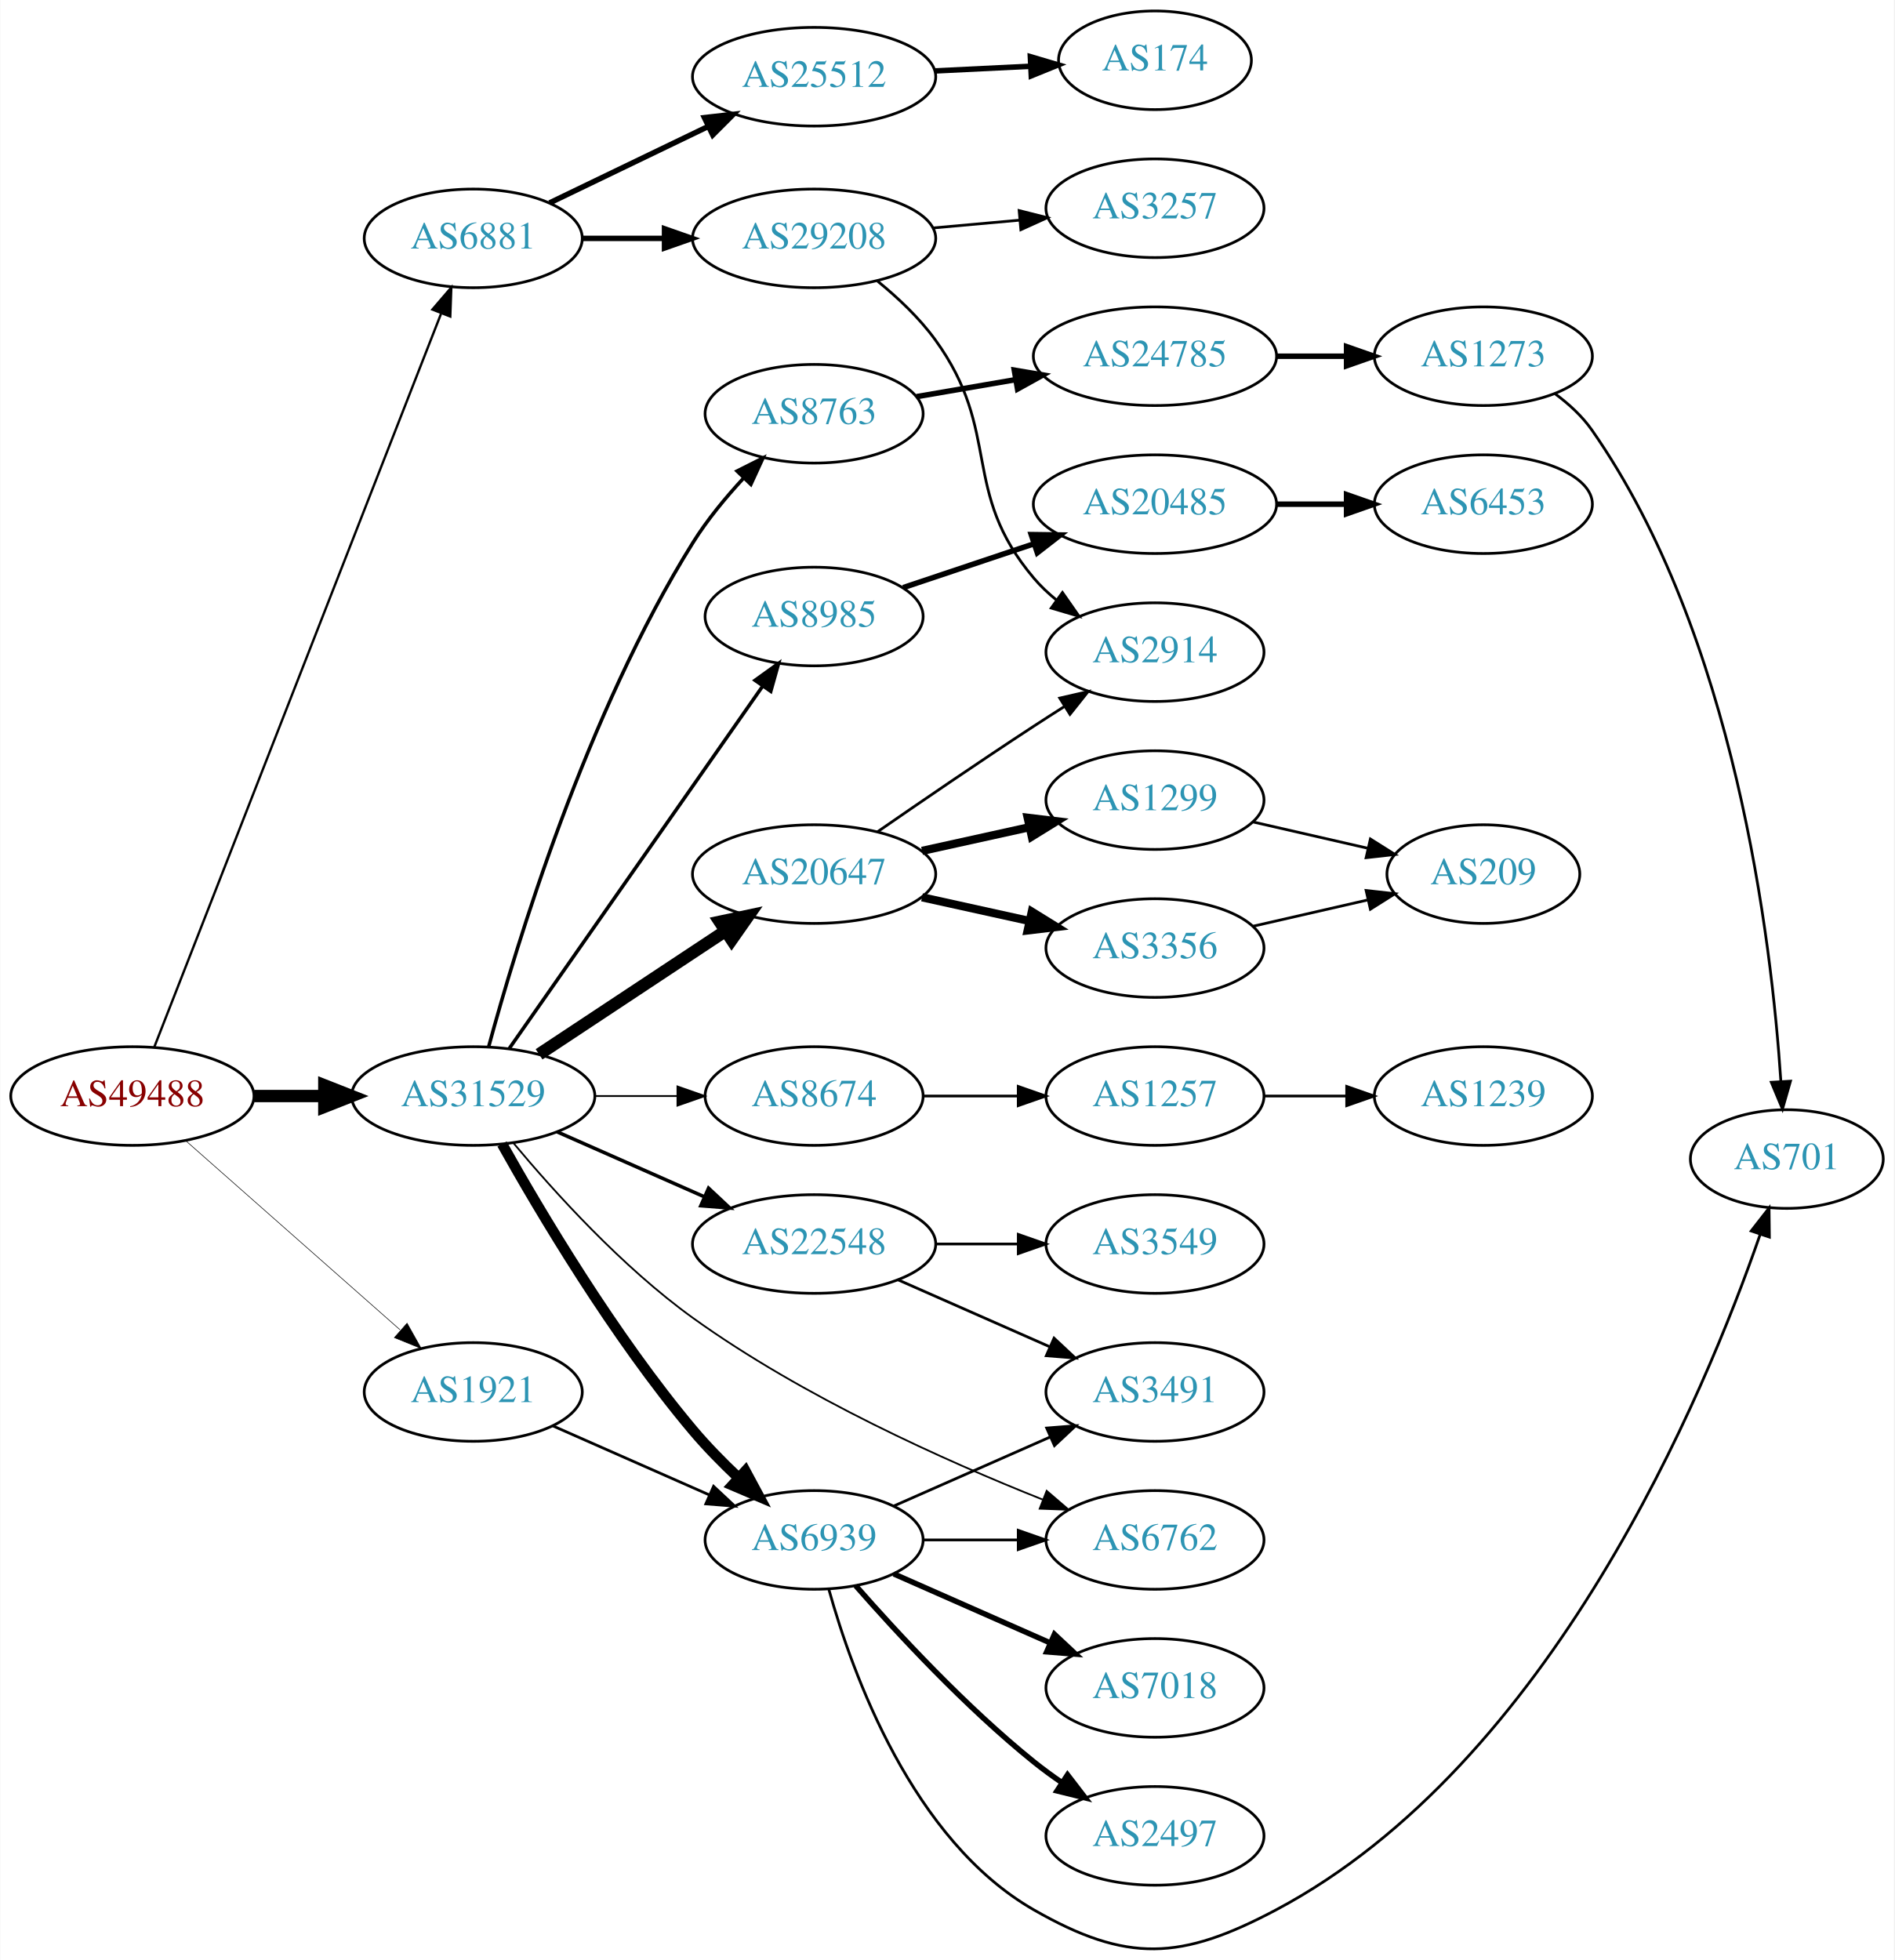
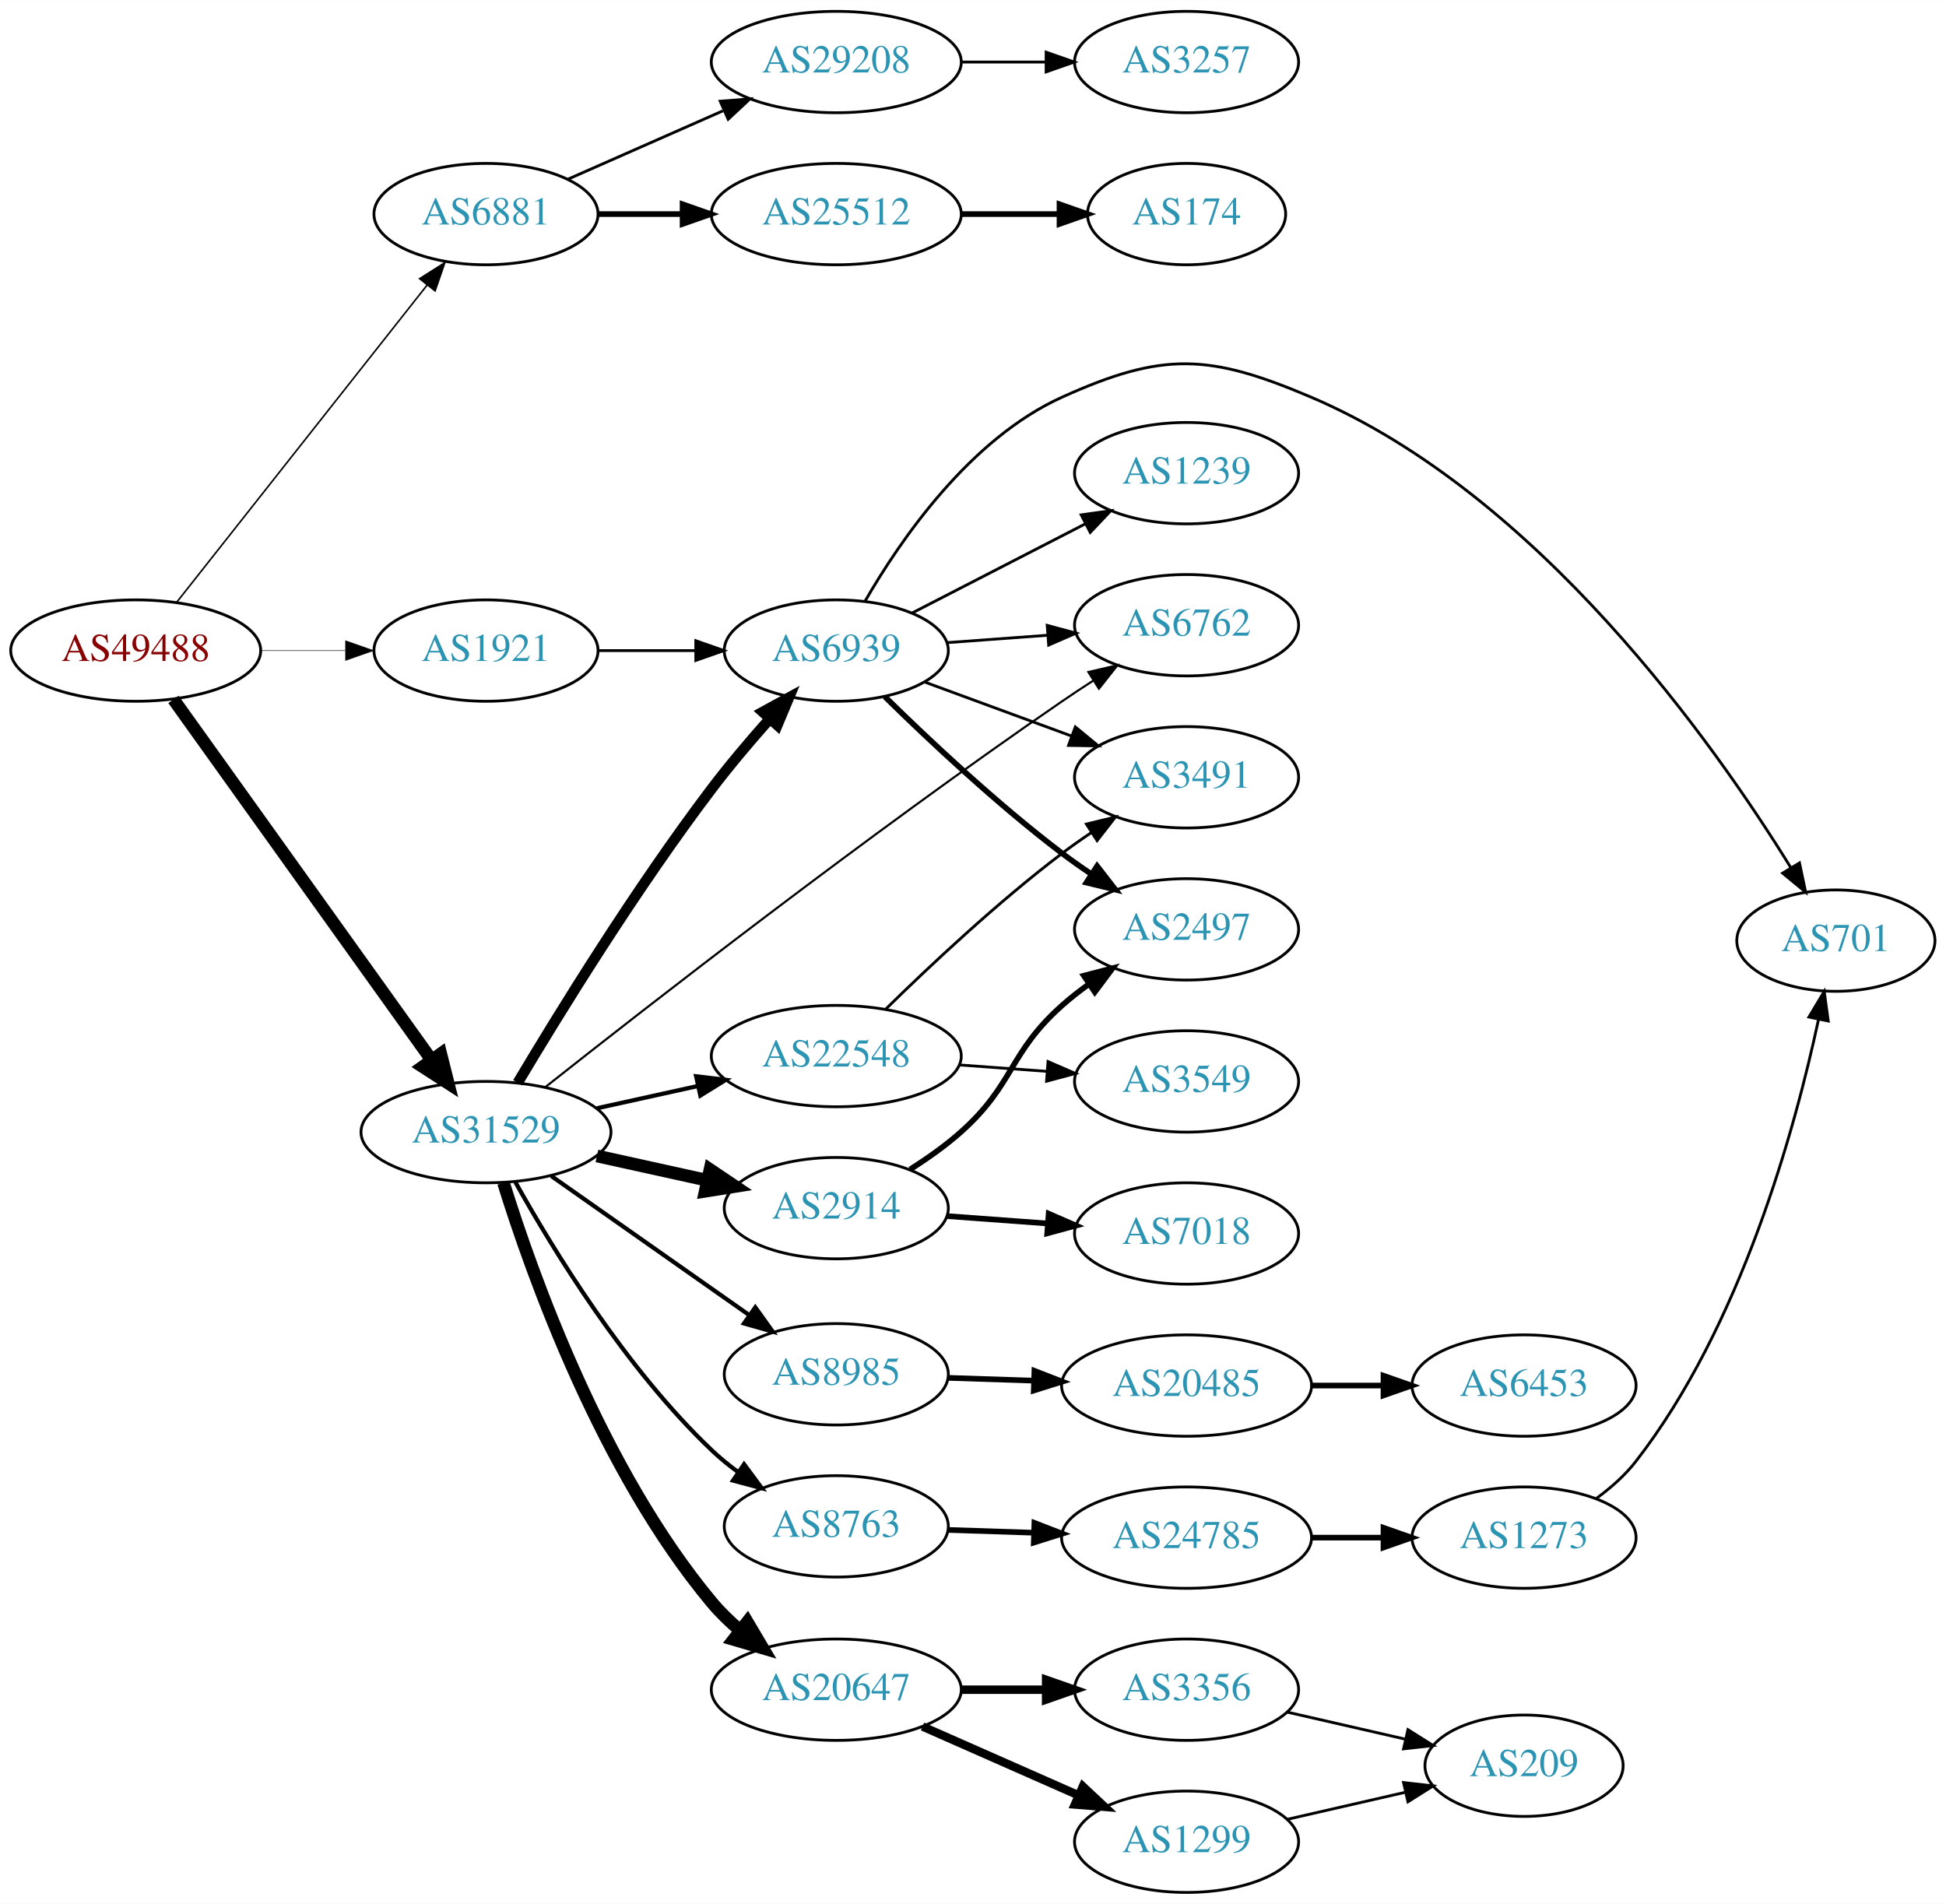
- <svg xmlns="http://www.w3.org/2000/svg" xmlns:xlink="http://www.w3.org/1999/xlink" width="691pt" height="715pt" viewBox="0.00 0.00 691.06 715.30">
-   <g id="graph0" class="graph" transform="scale(1 1) rotate(0) translate(4 711.298)">
-     <polygon fill="white" stroke="none" points="-4,4 -4,-711.298 687.055,-711.298 687.055,4 -4,4" />
+ <svg xmlns="http://www.w3.org/2000/svg" xmlns:xlink="http://www.w3.org/1999/xlink" width="691pt" height="676pt" viewBox="0.00 0.00 691.06 676.00">
+   <g id="graph0" class="graph" transform="scale(1 1) rotate(0) translate(4 672)">
+     <polygon fill="white" stroke="none" points="-4,4 -4,-672 687.055,-672 687.055,4 -4,4" />
    <g id="node1" class="node">
      <g id="a_node1">
        <a xlink:href="/asn/49488" xlink:title="AS49488 ~ nic.at GmbH [AT]">
-           <ellipse fill="#ffffff" stroke="black" cx="44.196" cy="-311.298" rx="44.393" ry="18" />
-           <text text-anchor="middle" x="44.196" y="-307.598" font-family="Times,serif" font-size="14.00" fill="#880000">AS49488</text>
+           <ellipse fill="#ffffff" stroke="black" cx="44.196" cy="-441" rx="44.393" ry="18" />
+           <text text-anchor="middle" x="44.196" y="-437.3" font-family="Times,serif" font-size="14.00" fill="#880000">AS49488</text>
        </a>
      </g>
    </g>
    <g id="node2" class="node">
      <g id="a_node2">
        <a xlink:href="/asn/6881" xlink:title="AS6881 ~ NIX.CZ z.s.p.o. [CZ]">
-           <ellipse fill="#ffffff" stroke="black" cx="168.588" cy="-624.298" rx="39.794" ry="18" />
-           <text text-anchor="middle" x="168.588" y="-620.598" font-family="Times,serif" font-size="14.00" fill="#2c94b3">AS6881</text>
+           <ellipse fill="#ffffff" stroke="black" cx="168.588" cy="-596" rx="39.794" ry="18" />
+           <text text-anchor="middle" x="168.588" y="-592.3" font-family="Times,serif" font-size="14.00" fill="#2c94b3">AS6881</text>
        </a>
      </g>
    </g>
    <g id="edge1" class="edge">
-       <path fill="none" stroke="black" stroke-width="0.857" d="M52.127,-329.023C72.486,-381.087 132.215,-533.835 156.813,-596.741" />
-       <polygon fill="black" stroke="black" stroke-width="0.857" points="153.68,-598.34 160.582,-606.379 160.199,-595.791 153.68,-598.34" />
+       <path fill="none" stroke="black" stroke-width="0.562" d="M58.762,-458.18C80.358,-485.53 122.666,-539.11 147.693,-570.805" />
+       <polygon fill="black" stroke="black" stroke-width="0.562" points="145.018,-573.064 153.962,-578.743 150.511,-568.726 145.018,-573.064" />
    </g>
    <g id="node3" class="node">
      <g id="a_node3">
        <a xlink:href="/asn/31529" xlink:title="AS31529 ~ DENIC-ANYCAST-AS [DE]">
-           <ellipse fill="#ffffff" stroke="black" cx="168.588" cy="-311.298" rx="44.393" ry="18" />
-           <text text-anchor="middle" x="168.588" y="-307.598" font-family="Times,serif" font-size="14.00" fill="#2c94b3">AS31529</text>
+           <ellipse fill="#ffffff" stroke="black" cx="168.588" cy="-270" rx="44.393" ry="18" />
+           <text text-anchor="middle" x="168.588" y="-266.3" font-family="Times,serif" font-size="14.00" fill="#2c94b3">AS31529</text>
        </a>
      </g>
    </g>
    <g id="edge2" class="edge">
-       <path fill="none" stroke="black" stroke-width="4.5" d="M88.692,-311.298C96.898,-311.298 105.569,-311.298 114.041,-311.298" />
-       <polygon fill="black" stroke="black" stroke-width="4.5" points="114.233,-315.235 124.233,-311.298 114.233,-307.36 114.233,-315.235" />
+       <path fill="none" stroke="black" stroke-width="4.5" d="M57.605,-423.663C79.231,-393.448 123.922,-331.008 149.172,-295.731" />
+       <polygon fill="black" stroke="black" stroke-width="4.5" points="152.528,-297.807 155.146,-287.383 146.124,-293.223 152.528,-297.807" />
    </g>
    <g id="node4" class="node">
      <g id="a_node4">
        <a xlink:href="/asn/1921" xlink:title="AS1921 ~ NIC.at head office Salzburg [AT]">
-           <ellipse fill="#ffffff" stroke="black" cx="168.588" cy="-203.298" rx="39.794" ry="18" />
-           <text text-anchor="middle" x="168.588" y="-199.598" font-family="Times,serif" font-size="14.00" fill="#2c94b3">AS1921</text>
+           <ellipse fill="#ffffff" stroke="black" cx="168.588" cy="-441" rx="39.794" ry="18" />
+           <text text-anchor="middle" x="168.588" y="-437.3" font-family="Times,serif" font-size="14.00" fill="#2c94b3">AS1921</text>
        </a>
      </g>
    </g>
    <g id="edge3" class="edge">
-       <path fill="none" stroke="black" stroke-width="0.214" d="M63.785,-294.895C84.602,-276.526 118.478,-246.633 141.838,-226.02" />
-       <polygon fill="black" stroke="black" stroke-width="0.214" points="144.441,-228.391 149.623,-219.15 139.809,-223.142 144.441,-228.391" />
+       <path fill="none" stroke="black" stroke-width="0.188" d="M88.692,-441C98.381,-441 108.717,-441 118.61,-441" />
+       <polygon fill="black" stroke="black" stroke-width="0.188" points="118.713,-444.5 128.713,-441 118.713,-437.5 118.713,-444.5" />
    </g>
    <g id="node5" class="node">
      <g id="a_node5">
        <a xlink:href="/asn/25512" xlink:title="AS25512 ~ The Czech Republic [CZ]">
-           <ellipse fill="#ffffff" stroke="black" cx="292.98" cy="-683.298" rx="44.393" ry="18" />
-           <text text-anchor="middle" x="292.98" y="-679.598" font-family="Times,serif" font-size="14.00" fill="#2c94b3">AS25512</text>
+           <ellipse fill="#ffffff" stroke="black" cx="292.98" cy="-596" rx="44.393" ry="18" />
+           <text text-anchor="middle" x="292.98" y="-592.3" font-family="Times,serif" font-size="14.00" fill="#2c94b3">AS25512</text>
        </a>
      </g>
    </g>
    <g id="edge4" class="edge">
-       <path fill="none" stroke="black" stroke-width="2" d="M196.448,-637.246C213.423,-645.429 235.611,-656.124 254.33,-665.148" />
-       <polygon fill="black" stroke="black" stroke-width="2" points="252.951,-668.369 263.479,-669.559 255.991,-662.063 252.951,-668.369" />
+       <path fill="none" stroke="black" stroke-width="2" d="M208.314,-596C217.774,-596 228.066,-596 238.092,-596" />
+       <polygon fill="black" stroke="black" stroke-width="2" points="238.399,-599.5 248.399,-596 238.399,-592.5 238.399,-599.5" />
    </g>
    <g id="node6" class="node">
      <g id="a_node6">
        <a xlink:href="/asn/29208" xlink:title="AS29208 ~ Dial Telecom a.s. [SK]">
-           <ellipse fill="#ffffff" stroke="black" cx="292.98" cy="-624.298" rx="44.393" ry="18" />
-           <text text-anchor="middle" x="292.98" y="-620.598" font-family="Times,serif" font-size="14.00" fill="#2c94b3">AS29208</text>
+           <ellipse fill="#ffffff" stroke="black" cx="292.98" cy="-650" rx="44.393" ry="18" />
+           <text text-anchor="middle" x="292.98" y="-646.3" font-family="Times,serif" font-size="14.00" fill="#2c94b3">AS29208</text>
        </a>
      </g>
    </g>
    <g id="edge5" class="edge">
-       <path fill="none" stroke="black" stroke-width="2" d="M208.314,-624.298C217.774,-624.298 228.066,-624.298 238.092,-624.298" />
-       <polygon fill="black" stroke="black" stroke-width="2" points="238.399,-627.798 248.399,-624.298 238.399,-620.798 238.399,-627.798" />
+       <path fill="none" stroke="black" d="M197.667,-608.389C213.984,-615.587 234.794,-624.769 252.714,-632.675" />
+       <polygon fill="black" stroke="black" points="251.763,-636.081 262.325,-636.916 254.588,-629.677 251.763,-636.081" />
+     </g>
+     <g id="node9" class="node">
+       <g id="a_node9">
+         <a xlink:href="/asn/8985" xlink:title="AS8985 ~ MSK-IX_Services [RU]">
+           <ellipse fill="#ffffff" stroke="black" cx="292.98" cy="-184" rx="39.794" ry="18" />
+           <text text-anchor="middle" x="292.98" y="-180.3" font-family="Times,serif" font-size="14.00" fill="#2c94b3">AS8985</text>
+         </a>
+       </g>
+     </g>
+     <g id="edge8" class="edge">
+       <path fill="none" stroke="black" stroke-width="1.5" d="M191.753,-254.426C211.456,-240.581 240.426,-220.226 262.158,-204.955" />
+       <polygon fill="black" stroke="black" stroke-width="1.5" points="264.222,-207.782 270.392,-199.169 260.198,-202.055 264.222,-207.782" />
    </g>
    <g id="node10" class="node">
      <g id="a_node10">
-         <a xlink:href="/asn/6762" xlink:title="AS6762 ~ TELECOM ITALIA SPARKLE S.p.A. [IT]">
-           <ellipse fill="#ffffff" stroke="black" cx="417.373" cy="-149.298" rx="39.794" ry="18" />
-           <text text-anchor="middle" x="417.373" y="-145.598" font-family="Times,serif" font-size="14.00" fill="#2c94b3">AS6762</text>
+         <a xlink:href="/asn/22548" xlink:title="AS22548 ~ Nucleo de Inf. e Coord. do Ponto BR - NIC.BR [BR]">
+           <ellipse fill="#ffffff" stroke="black" cx="292.98" cy="-297" rx="44.393" ry="18" />
+           <text text-anchor="middle" x="292.98" y="-293.3" font-family="Times,serif" font-size="14.00" fill="#2c94b3">AS22548</text>
        </a>
      </g>
    </g>
    <g id="edge9" class="edge">
-       <path fill="none" stroke="black" stroke-width="0.643" d="M183.317,-294.079C198.074,-276.395 222.917,-248.899 248.784,-230.298 288.953,-201.412 341.018,-178.105 376.383,-164.036" />
-       <polygon fill="black" stroke="black" stroke-width="0.643" points="377.853,-167.219 385.891,-160.316 375.303,-160.7 377.853,-167.219" />
+       <path fill="none" stroke="black" stroke-width="1.5" d="M207.978,-278.469C219.37,-280.982 231.993,-283.767 243.917,-286.397" />
+       <polygon fill="black" stroke="black" stroke-width="1.5" points="243.208,-289.825 253.727,-288.561 244.716,-282.989 243.208,-289.825" />
    </g>
    <g id="node11" class="node">
      <g id="a_node11">
        <a xlink:href="/asn/6939" xlink:title="AS6939 ~ Hurricane Electric LLC [US]">
-           <ellipse fill="#ffffff" stroke="black" cx="292.98" cy="-149.298" rx="39.794" ry="18" />
-           <text text-anchor="middle" x="292.98" y="-145.598" font-family="Times,serif" font-size="14.00" fill="#2c94b3">AS6939</text>
+           <ellipse fill="#ffffff" stroke="black" cx="292.98" cy="-441" rx="39.794" ry="18" />
+           <text text-anchor="middle" x="292.98" y="-437.3" font-family="Times,serif" font-size="14.00" fill="#2c94b3">AS6939</text>
        </a>
      </g>
    </g>
    <g id="edge10" class="edge">
-       <path fill="none" stroke="black" stroke-width="3.857" d="M179.102,-293.798C192.855,-269.233 219.835,-223.682 248.784,-189.298 253.763,-183.385 259.569,-177.475 265.28,-172.082" />
-       <polygon fill="black" stroke="black" stroke-width="3.857" points="267.902,-174.427 272.922,-165.096 263.18,-169.26 267.902,-174.427" />
+       <path fill="none" stroke="black" stroke-width="3.75" d="M179.84,-287.512C194.249,-311.704 221.765,-356.395 248.784,-392 255.027,-400.226 262.294,-408.8 269.067,-416.434" />
+       <polygon fill="black" stroke="black" stroke-width="3.75" points="266.854,-419.205 276.151,-424.287 272.052,-414.517 266.854,-419.205" />
    </g>
    <g id="node12" class="node">
      <g id="a_node12">
-         <a xlink:href="/asn/22548" xlink:title="AS22548 ~ Nucleo de Inf. e Coord. do Ponto BR - NIC.BR [BR]">
-           <ellipse fill="#ffffff" stroke="black" cx="292.98" cy="-257.298" rx="44.393" ry="18" />
-           <text text-anchor="middle" x="292.98" y="-253.598" font-family="Times,serif" font-size="14.00" fill="#2c94b3">AS22548</text>
+         <a xlink:href="/asn/2914" xlink:title="AS2914 ~ NTT America, Inc. [US]">
+           <ellipse fill="#ffffff" stroke="black" cx="292.98" cy="-243" rx="39.794" ry="18" />
+           <text text-anchor="middle" x="292.98" y="-239.3" font-family="Times,serif" font-size="14.00" fill="#2c94b3">AS2914</text>
        </a>
      </g>
    </g>
    <g id="edge11" class="edge">
-       <path fill="none" stroke="black" stroke-width="1.286" d="M199.216,-298.226C215.333,-291.115 235.473,-282.229 252.865,-274.556" />
-       <polygon fill="black" stroke="black" stroke-width="1.286" points="254.465,-277.675 262.201,-270.436 251.639,-271.271 254.465,-277.675" />
+       <path fill="none" stroke="black" stroke-width="4.5" d="M207.978,-261.531C220.369,-258.798 234.216,-255.743 247.036,-252.915" />
+       <polygon fill="black" stroke="black" stroke-width="4.5" points="248.134,-256.705 257.051,-250.705 246.438,-249.015 248.134,-256.705" />
    </g>
    <g id="node13" class="node">
      <g id="a_node13">
-         <a xlink:href="/asn/8985" xlink:title="AS8985 ~ MSK-IX_Services [RU]">
-           <ellipse fill="#ffffff" stroke="black" cx="292.98" cy="-486.298" rx="39.794" ry="18" />
-           <text text-anchor="middle" x="292.98" y="-482.598" font-family="Times,serif" font-size="14.00" fill="#2c94b3">AS8985</text>
+         <a xlink:href="/asn/6762" xlink:title="AS6762 ~ TELECOM ITALIA SPARKLE S.p.A. [IT]">
+           <ellipse fill="#ffffff" stroke="black" cx="417.373" cy="-450" rx="39.794" ry="18" />
+           <text text-anchor="middle" x="417.373" y="-446.3" font-family="Times,serif" font-size="14.00" fill="#2c94b3">AS6762</text>
        </a>
      </g>
    </g>
    <g id="edge12" class="edge">
-       <path fill="none" stroke="black" stroke-width="1.286" d="M181.771,-328.717C203.454,-359.72 248.829,-424.598 274.07,-460.69" />
-       <polygon fill="black" stroke="black" stroke-width="1.286" points="271.428,-463.018 280.027,-469.207 277.164,-459.006 271.428,-463.018" />
+       <path fill="none" stroke="black" stroke-width="0.75" d="M189.681,-286.01C225.733,-314.53 304.099,-375.584 373.176,-423 376.704,-425.421 380.44,-427.891 384.181,-430.306" />
+       <polygon fill="black" stroke="black" stroke-width="0.75" points="382.502,-433.386 392.821,-435.788 386.253,-427.475 382.502,-433.386" />
    </g>
    <g id="node14" class="node">
      <g id="a_node14">
        <a xlink:href="/asn/20647" xlink:title="AS20647 ~ IPB [DE]">
-           <ellipse fill="#ffffff" stroke="black" cx="292.98" cy="-392.298" rx="44.393" ry="18" />
-           <text text-anchor="middle" x="292.98" y="-388.598" font-family="Times,serif" font-size="14.00" fill="#2c94b3">AS20647</text>
+           <ellipse fill="#ffffff" stroke="black" cx="292.98" cy="-72" rx="44.393" ry="18" />
+           <text text-anchor="middle" x="292.98" y="-68.3" font-family="Times,serif" font-size="14.00" fill="#2c94b3">AS20647</text>
        </a>
      </g>
    </g>
    <g id="edge13" class="edge">
-       <path fill="none" stroke="black" stroke-width="4.5" d="M192.609,-326.533C211.841,-339.261 239.449,-357.532 260.686,-371.587" />
-       <polygon fill="black" stroke="black" stroke-width="4.5" points="258.55,-374.895 269.063,-377.131 262.897,-368.328 258.55,-374.895" />
+       <path fill="none" stroke="black" stroke-width="4.5" d="M174.796,-252.013C184.885,-219.489 209.612,-149.927 248.784,-103 251.725,-99.477 255.153,-96.153 258.768,-93.084" />
+       <polygon fill="black" stroke="black" stroke-width="4.5" points="261.383,-96.038 266.863,-86.793 256.551,-89.82 261.383,-96.038" />
    </g>
    <g id="node15" class="node">
      <g id="a_node15">
-         <a xlink:href="/asn/8674" xlink:title="AS8674 ~ Netnod Internet Exchange Sverige AB [SE]">
-           <ellipse fill="#ffffff" stroke="black" cx="292.98" cy="-311.298" rx="39.794" ry="18" />
-           <text text-anchor="middle" x="292.98" y="-307.598" font-family="Times,serif" font-size="14.00" fill="#2c94b3">AS8674</text>
+         <a xlink:href="/asn/8763" xlink:title="AS8763 ~ Kaiserstr. 75-77 [DE]">
+           <ellipse fill="#ffffff" stroke="black" cx="292.98" cy="-130" rx="39.794" ry="18" />
+           <text text-anchor="middle" x="292.98" y="-126.3" font-family="Times,serif" font-size="14.00" fill="#2c94b3">AS8763</text>
        </a>
      </g>
    </g>
    <g id="edge14" class="edge">
-       <path fill="none" stroke="black" stroke-width="0.643" d="M213.084,-311.298C222.773,-311.298 233.11,-311.298 243.002,-311.298" />
-       <polygon fill="black" stroke="black" stroke-width="0.643" points="243.105,-314.798 253.105,-311.298 243.105,-307.798 243.105,-314.798" />
-     </g>
-     <g id="node16" class="node">
-       <g id="a_node16">
-         <a xlink:href="/asn/8763" xlink:title="AS8763 ~ Kaiserstr. 75-77 [DE]">
-           <ellipse fill="#ffffff" stroke="black" cx="292.98" cy="-560.298" rx="39.794" ry="18" />
-           <text text-anchor="middle" x="292.98" y="-556.598" font-family="Times,serif" font-size="14.00" fill="#2c94b3">AS8763</text>
-         </a>
-       </g>
-     </g>
-     <g id="edge15" class="edge">
-       <path fill="none" stroke="black" stroke-width="1.286" d="M174.229,-329.347C184.154,-365.973 209.764,-450.844 248.784,-513.298 253.959,-521.58 260.69,-529.73 267.292,-536.857" />
-       <polygon fill="black" stroke="black" stroke-width="1.286" points="264.864,-539.381 274.326,-544.147 269.901,-534.52 264.864,-539.381" />
-     </g>
-     <g id="edge30" class="edge">
-       <path fill="none" stroke="black" d="M197.667,-190.909C214.615,-183.432 236.413,-173.815 254.782,-165.71" />
-       <polygon fill="black" stroke="black" points="256.296,-168.868 264.032,-161.629 253.47,-162.463 256.296,-168.868" />
+       <path fill="none" stroke="black" stroke-width="1.5" d="M178.995,-252.293C192.234,-228.547 218.196,-186.019 248.784,-157 251.661,-154.27 254.856,-151.669 258.169,-149.234" />
+       <polygon fill="black" stroke="black" stroke-width="1.5" points="260.231,-152.064 266.532,-143.547 256.295,-146.275 260.231,-152.064" />
+     </g>
+     <g id="edge28" class="edge">
+       <path fill="none" stroke="black" d="M208.314,-441C219.252,-441 231.303,-441 242.769,-441" />
+       <polygon fill="black" stroke="black" points="243.087,-444.5 253.087,-441 243.087,-437.5 243.087,-444.5" />
    </g>
    <g id="node7" class="node">
      <g id="a_node7">
        <a xlink:href="/asn/174" xlink:title="AS174 ~ Cogent Communications [US]">
-           <ellipse fill="#ffffff" stroke="black" cx="417.373" cy="-689.298" rx="35.194" ry="18" />
-           <text text-anchor="middle" x="417.373" y="-685.598" font-family="Times,serif" font-size="14.00" fill="#2c94b3">AS174</text>
+           <ellipse fill="#ffffff" stroke="black" cx="417.373" cy="-596" rx="35.194" ry="18" />
+           <text text-anchor="middle" x="417.373" y="-592.3" font-family="Times,serif" font-size="14.00" fill="#2c94b3">AS174</text>
        </a>
      </g>
    </g>
    <g id="edge6" class="edge">
-       <path fill="none" stroke="black" stroke-width="2" d="M337.131,-685.413C348.408,-685.966 360.581,-686.563 371.924,-687.119" />
-       <polygon fill="black" stroke="black" stroke-width="2" points="371.898,-690.622 382.057,-687.616 372.24,-683.63 371.898,-690.622" />
+       <path fill="none" stroke="black" stroke-width="2" d="M337.476,-596C348.733,-596 360.865,-596 372.159,-596" />
+       <polygon fill="black" stroke="black" stroke-width="2" points="372.247,-599.5 382.246,-596 372.246,-592.5 372.247,-599.5" />
    </g>
    <g id="node8" class="node">
      <g id="a_node8">
        <a xlink:href="/asn/3257" xlink:title="AS3257 ~ GTT [DE]">
-           <ellipse fill="#ffffff" stroke="black" cx="417.373" cy="-635.298" rx="39.794" ry="18" />
-           <text text-anchor="middle" x="417.373" y="-631.598" font-family="Times,serif" font-size="14.00" fill="#2c94b3">AS3257</text>
+           <ellipse fill="#ffffff" stroke="black" cx="417.373" cy="-650" rx="39.794" ry="18" />
+           <text text-anchor="middle" x="417.373" y="-646.3" font-family="Times,serif" font-size="14.00" fill="#2c94b3">AS3257</text>
        </a>
      </g>
    </g>
    <g id="edge7" class="edge">
-       <path fill="none" stroke="black" d="M336.444,-628.114C346.593,-629.026 357.503,-630.007 367.9,-630.941" />
-       <polygon fill="black" stroke="black" points="367.806,-634.447 378.08,-631.856 368.433,-627.475 367.806,-634.447" />
-     </g>
-     <g id="node9" class="node">
-       <g id="a_node9">
-         <a xlink:href="/asn/2914" xlink:title="AS2914 ~ NTT America, Inc. [US]">
-           <ellipse fill="#ffffff" stroke="black" cx="417.373" cy="-473.298" rx="39.794" ry="18" />
-           <text text-anchor="middle" x="417.373" y="-469.598" font-family="Times,serif" font-size="14.00" fill="#2c94b3">AS2914</text>
-         </a>
-       </g>
-     </g>
-     <g id="edge8" class="edge">
-       <path fill="none" stroke="black" d="M316.094,-608.729C323.52,-602.686 331.38,-595.291 337.176,-587.298 361.743,-553.421 346.146,-532.243 373.176,-500.298 375.604,-497.428 378.417,-494.768 381.419,-492.325" />
-       <polygon fill="black" stroke="black" points="383.607,-495.062 389.675,-486.377 379.516,-489.383 383.607,-495.062" />
+       <path fill="none" stroke="black" d="M337.476,-650C347.165,-650 357.502,-650 367.394,-650" />
+       <polygon fill="black" stroke="black" points="367.497,-653.5 377.497,-650 367.497,-646.5 367.497,-653.5" />
+     </g>
+     <g id="node16" class="node">
+       <g id="a_node16">
+         <a xlink:href="/asn/20485" xlink:title="AS20485 ~ Moscow, Russia [RU]">
+           <ellipse fill="#ffffff" stroke="black" cx="417.373" cy="-180" rx="44.393" ry="18" />
+           <text text-anchor="middle" x="417.373" y="-176.3" font-family="Times,serif" font-size="14.00" fill="#2c94b3">AS20485</text>
+         </a>
+       </g>
+     </g>
+     <g id="edge15" class="edge">
+       <path fill="none" stroke="black" stroke-width="2" d="M332.706,-182.734C342.371,-182.419 352.904,-182.074 363.135,-181.74" />
+       <polygon fill="black" stroke="black" stroke-width="2" points="363.341,-185.235 373.222,-181.41 363.113,-178.239 363.341,-185.235" />
+     </g>
+     <g id="node18" class="node">
+       <g id="a_node18">
+         <a xlink:href="/asn/3491" xlink:title="AS3491 ~ PCCW Global, Inc. [US]">
+           <ellipse fill="#ffffff" stroke="black" cx="417.373" cy="-396" rx="39.794" ry="18" />
+           <text text-anchor="middle" x="417.373" y="-392.3" font-family="Times,serif" font-size="14.00" fill="#2c94b3">AS3491</text>
+         </a>
+       </g>
+     </g>
+     <g id="edge17" class="edge">
+       <path fill="none" stroke="black" d="M310.514,-313.658C326.027,-328.883 350.217,-351.61 373.176,-369 376.508,-371.523 380.08,-374.034 383.693,-376.453" />
+       <polygon fill="black" stroke="black" points="381.799,-379.396 392.096,-381.888 385.6,-373.518 381.799,-379.396" />
+     </g>
+     <g id="node19" class="node">
+       <g id="a_node19">
+         <a xlink:href="/asn/3549" xlink:title="AS3549 ~ Level 3 Parent, LLC [US]">
+           <ellipse fill="#ffffff" stroke="black" cx="417.373" cy="-288" rx="39.794" ry="18" />
+           <text text-anchor="middle" x="417.373" y="-284.3" font-family="Times,serif" font-size="14.00" fill="#2c94b3">AS3549</text>
+         </a>
+       </g>
+     </g>
+     <g id="edge18" class="edge">
+       <path fill="none" stroke="black" d="M336.787,-293.852C346.817,-293.115 357.574,-292.324 367.834,-291.569" />
+       <polygon fill="black" stroke="black" points="368.167,-295.054 377.883,-290.83 367.653,-288.073 368.167,-295.054" />
+     </g>
+     <g id="edge23" class="edge">
+       <path fill="none" stroke="black" d="M332.37,-443.823C343.648,-444.652 356.132,-445.57 367.951,-446.439" />
+       <polygon fill="black" stroke="black" points="367.889,-449.944 378.119,-447.187 368.403,-442.963 367.889,-449.944" />
+     </g>
+     <g id="edge22" class="edge">
+       <path fill="none" stroke="black" d="M324.235,-429.876C339.975,-424.089 359.422,-416.939 376.387,-410.702" />
+       <polygon fill="black" stroke="black" points="377.864,-413.888 386.042,-407.152 375.449,-407.318 377.864,-413.888" />
+     </g>
+     <g id="node20" class="node">
+       <g id="a_node20">
+         <a xlink:href="/asn/1239" xlink:title="AS1239 ~ Sprint [US]">
+           <ellipse fill="#ffffff" stroke="black" cx="417.373" cy="-504" rx="39.794" ry="18" />
+           <text text-anchor="middle" x="417.373" y="-500.3" font-family="Times,serif" font-size="14.00" fill="#2c94b3">AS1239</text>
+         </a>
+       </g>
+     </g>
+     <g id="edge19" class="edge">
+       <path fill="none" stroke="black" d="M319.937,-454.361C337.867,-463.59 361.921,-475.972 381.519,-486.06" />
+       <polygon fill="black" stroke="black" points="379.961,-489.194 390.454,-490.659 383.164,-482.97 379.961,-489.194" />
+     </g>
+     <g id="node21" class="node">
+       <g id="a_node21">
+         <a xlink:href="/asn/701" xlink:title="AS701 ~ UUNET [US]">
+           <ellipse fill="#ffffff" stroke="black" cx="647.958" cy="-338" rx="35.194" ry="18" />
+           <text text-anchor="middle" x="647.958" y="-334.3" font-family="Times,serif" font-size="14.00" fill="#2c94b3">AS701</text>
+         </a>
+       </g>
    </g>
    <g id="edge20" class="edge">
-       <path fill="none" stroke="black" d="M332.706,-149.298C343.644,-149.298 355.695,-149.298 367.161,-149.298" />
-       <polygon fill="black" stroke="black" points="367.479,-152.798 377.479,-149.298 367.479,-145.798 367.479,-152.798" />
+       <path fill="none" stroke="black" d="M303.21,-458.57C315.734,-480.281 340.367,-516.167 373.176,-531 408.974,-547.183 425.427,-546.398 461.569,-531 542.177,-496.657 604.629,-408.177 631.931,-363.958" />
+       <polygon fill="black" stroke="black" points="635.031,-365.596 637.217,-355.229 629.043,-361.97 635.031,-365.596" />
+     </g>
+     <g id="node22" class="node">
+       <g id="a_node22">
+         <a xlink:href="/asn/2497" xlink:title="AS2497 ~ Internet Initiative Japan Inc. [JP]">
+           <ellipse fill="#ffffff" stroke="black" cx="417.373" cy="-342" rx="39.794" ry="18" />
+           <text text-anchor="middle" x="417.373" y="-338.3" font-family="Times,serif" font-size="14.00" fill="#2c94b3">AS2497</text>
+         </a>
+       </g>
+     </g>
+     <g id="edge21" class="edge">
+       <path fill="none" stroke="black" stroke-width="2" d="M310.215,-424.636C325.715,-409.41 350.069,-386.503 373.176,-369 376.508,-366.477 380.08,-363.966 383.693,-361.547" />
+       <polygon fill="black" stroke="black" stroke-width="2" points="385.6,-364.482 392.096,-356.112 381.799,-358.604 385.6,-364.482" />
+     </g>
+     <g id="edge24" class="edge">
+       <path fill="none" stroke="black" stroke-width="2" d="M319.213,-256.782C325.381,-260.675 331.76,-265.178 337.176,-270 356.307,-287.03 354.045,-297.97 373.176,-315 376.139,-317.637 379.389,-320.178 382.735,-322.577" />
+       <polygon fill="black" stroke="black" stroke-width="2" points="380.886,-325.552 391.14,-328.218 384.787,-319.74 380.886,-325.552" />
+     </g>
+     <g id="node23" class="node">
+       <g id="a_node23">
+         <a xlink:href="/asn/7018" xlink:title="AS7018 ~ ATT-INTERNET4 [US]">
+           <ellipse fill="#ffffff" stroke="black" cx="417.373" cy="-234" rx="39.794" ry="18" />
+           <text text-anchor="middle" x="417.373" y="-230.3" font-family="Times,serif" font-size="14.00" fill="#2c94b3">AS7018</text>
+         </a>
+       </g>
+     </g>
+     <g id="edge25" class="edge">
+       <path fill="none" stroke="black" stroke-width="2" d="M332.37,-240.177C343.648,-239.348 356.132,-238.43 367.951,-237.561" />
+       <polygon fill="black" stroke="black" stroke-width="2" points="368.403,-241.037 378.119,-236.813 367.889,-234.056 368.403,-241.037" />
+     </g>
+     <g id="node24" class="node">
+       <g id="a_node24">
+         <a xlink:href="/asn/1299" xlink:title="AS1299 ~ Telia Carrier [EU]">
+           <ellipse fill="#ffffff" stroke="black" cx="417.373" cy="-18" rx="39.794" ry="18" />
+           <text text-anchor="middle" x="417.373" y="-14.3" font-family="Times,serif" font-size="14.00" fill="#2c94b3">AS1299</text>
+         </a>
+       </g>
+     </g>
+     <g id="edge26" class="edge">
+       <path fill="none" stroke="black" stroke-width="3" d="M323.608,-58.928C340.203,-51.606 361.062,-42.403 378.795,-34.579" />
+       <polygon fill="black" stroke="black" stroke-width="3" points="380.543,-37.634 388.279,-30.395 377.717,-31.23 380.543,-37.634" />
+     </g>
+     <g id="node25" class="node">
+       <g id="a_node25">
+         <a xlink:href="/asn/3356" xlink:title="AS3356 ~ Level 3 Parent, LLC [US]">
+           <ellipse fill="#ffffff" stroke="black" cx="417.373" cy="-72" rx="39.794" ry="18" />
+           <text text-anchor="middle" x="417.373" y="-68.3" font-family="Times,serif" font-size="14.00" fill="#2c94b3">AS3356</text>
+         </a>
+       </g>
+     </g>
+     <g id="edge27" class="edge">
+       <path fill="none" stroke="black" stroke-width="3" d="M337.476,-72C347.165,-72 357.502,-72 367.394,-72" />
+       <polygon fill="black" stroke="black" stroke-width="3" points="367.497,-75.5 377.497,-72 367.497,-68.5 367.497,-75.5" />
+     </g>
+     <g id="node26" class="node">
+       <g id="a_node26">
+         <a xlink:href="/asn/24785" xlink:title="AS24785 ~ Open Peering [NL]">
+           <ellipse fill="#ffffff" stroke="black" cx="417.373" cy="-126" rx="44.393" ry="18" />
+           <text text-anchor="middle" x="417.373" y="-122.3" font-family="Times,serif" font-size="14.00" fill="#2c94b3">AS24785</text>
+         </a>
+       </g>
+     </g>
+     <g id="edge29" class="edge">
+       <path fill="none" stroke="black" stroke-width="2" d="M332.706,-128.734C342.371,-128.419 352.904,-128.074 363.135,-127.74" />
+       <polygon fill="black" stroke="black" stroke-width="2" points="363.341,-131.235 373.222,-127.41 363.113,-124.239 363.341,-131.235" />
    </g>
    <g id="node17" class="node">
      <g id="a_node17">
-         <a xlink:href="/asn/7018" xlink:title="AS7018 ~ ATT-INTERNET4 [US]">
-           <ellipse fill="#ffffff" stroke="black" cx="417.373" cy="-95.298" rx="39.794" ry="18" />
-           <text text-anchor="middle" x="417.373" y="-91.598" font-family="Times,serif" font-size="14.00" fill="#2c94b3">AS7018</text>
+         <a xlink:href="/asn/6453" xlink:title="AS6453 ~ TATA COMMUNICATIONS (AMERICA) INC [US]">
+           <ellipse fill="#ffffff" stroke="black" cx="537.215" cy="-180" rx="39.794" ry="18" />
+           <text text-anchor="middle" x="537.215" y="-176.3" font-family="Times,serif" font-size="14.00" fill="#2c94b3">AS6453</text>
        </a>
      </g>
    </g>
    <g id="edge16" class="edge">
-       <path fill="none" stroke="black" stroke-width="2" d="M322.06,-136.909C339.008,-129.432 360.805,-119.815 379.174,-111.71" />
-       <polygon fill="black" stroke="black" stroke-width="2" points="380.688,-114.868 388.424,-107.629 377.862,-108.463 380.688,-114.868" />
-     </g>
-     <g id="node18" class="node">
-       <g id="a_node18">
-         <a xlink:href="/asn/701" xlink:title="AS701 ~ UUNET [US]">
-           <ellipse fill="#ffffff" stroke="black" cx="647.958" cy="-288.298" rx="35.194" ry="18" />
-           <text text-anchor="middle" x="647.958" y="-284.598" font-family="Times,serif" font-size="14.00" fill="#2c94b3">AS701</text>
-         </a>
-       </g>
-     </g>
-     <g id="edge17" class="edge">
-       <path fill="none" stroke="black" d="M298.392,-131.157C306.916,-100.592 328.847,-39.687 373.176,-14.298 407.267,5.227 426.868,4.121 461.569,-14.298 562.07,-67.643 618.045,-202.509 638.222,-260.78" />
-       <polygon fill="black" stroke="black" points="634.959,-262.057 641.472,-270.414 641.592,-259.82 634.959,-262.057" />
-     </g>
-     <g id="node19" class="node">
-       <g id="a_node19">
-         <a xlink:href="/asn/2497" xlink:title="AS2497 ~ Internet Initiative Japan Inc. [JP]">
-           <ellipse fill="#ffffff" stroke="black" cx="417.373" cy="-41.298" rx="39.794" ry="18" />
-           <text text-anchor="middle" x="417.373" y="-37.598" font-family="Times,serif" font-size="14.00" fill="#2c94b3">AS2497</text>
-         </a>
-       </g>
-     </g>
-     <g id="edge18" class="edge">
-       <path fill="none" stroke="black" stroke-width="2" d="M308.133,-132.635C323.234,-115.404 348.355,-88.273 373.176,-68.298 376.432,-65.678 379.957,-63.105 383.542,-60.652" />
-       <polygon fill="black" stroke="black" stroke-width="2" points="385.46,-63.579 391.914,-55.177 381.629,-57.721 385.46,-63.579" />
-     </g>
-     <g id="node20" class="node">
-       <g id="a_node20">
-         <a xlink:href="/asn/3491" xlink:title="AS3491 ~ PCCW Global, Inc. [US]">
-           <ellipse fill="#ffffff" stroke="black" cx="417.373" cy="-203.298" rx="39.794" ry="18" />
-           <text text-anchor="middle" x="417.373" y="-199.598" font-family="Times,serif" font-size="14.00" fill="#2c94b3">AS3491</text>
-         </a>
-       </g>
-     </g>
-     <g id="edge19" class="edge">
-       <path fill="none" stroke="black" d="M322.06,-161.686C339.008,-169.164 360.805,-178.781 379.174,-186.886" />
-       <polygon fill="black" stroke="black" points="377.862,-190.132 388.424,-190.967 380.688,-183.728 377.862,-190.132" />
-     </g>
-     <g id="edge21" class="edge">
-       <path fill="none" stroke="black" d="M323.608,-244.226C340.203,-236.904 361.062,-227.701 378.795,-219.877" />
-       <polygon fill="black" stroke="black" points="380.543,-222.932 388.279,-215.693 377.717,-216.527 380.543,-222.932" />
-     </g>
-     <g id="node21" class="node">
-       <g id="a_node21">
-         <a xlink:href="/asn/3549" xlink:title="AS3549 ~ Level 3 Parent, LLC [US]">
-           <ellipse fill="#ffffff" stroke="black" cx="417.373" cy="-257.298" rx="39.794" ry="18" />
-           <text text-anchor="middle" x="417.373" y="-253.598" font-family="Times,serif" font-size="14.00" fill="#2c94b3">AS3549</text>
-         </a>
-       </g>
-     </g>
-     <g id="edge22" class="edge">
-       <path fill="none" stroke="black" d="M337.476,-257.298C347.165,-257.298 357.502,-257.298 367.394,-257.298" />
-       <polygon fill="black" stroke="black" points="367.497,-260.798 377.497,-257.298 367.497,-253.798 367.497,-260.798" />
-     </g>
-     <g id="node22" class="node">
-       <g id="a_node22">
-         <a xlink:href="/asn/20485" xlink:title="AS20485 ~ Moscow, Russia [RU]">
-           <ellipse fill="#ffffff" stroke="black" cx="417.373" cy="-527.298" rx="44.393" ry="18" />
-           <text text-anchor="middle" x="417.373" y="-523.598" font-family="Times,serif" font-size="14.00" fill="#2c94b3">AS20485</text>
-         </a>
-       </g>
-     </g>
-     <g id="edge23" class="edge">
-       <path fill="none" stroke="black" stroke-width="2" d="M325.499,-496.856C340.046,-501.729 357.544,-507.591 373.285,-512.864" />
-       <polygon fill="black" stroke="black" stroke-width="2" points="372.223,-516.199 382.817,-516.057 374.447,-509.562 372.223,-516.199" />
-     </g>
-     <g id="edge26" class="edge">
-       <path fill="none" stroke="black" d="M316.011,-407.665C331.813,-418.603 353.67,-433.558 373.176,-446.298 376.758,-448.637 380.529,-451.056 384.289,-453.442" />
-       <polygon fill="black" stroke="black" points="382.623,-456.529 392.95,-458.894 386.352,-450.604 382.623,-456.529" />
-     </g>
-     <g id="node24" class="node">
-       <g id="a_node24">
-         <a xlink:href="/asn/3356" xlink:title="AS3356 ~ Level 3 Parent, LLC [US]">
-           <ellipse fill="#ffffff" stroke="black" cx="417.373" cy="-365.298" rx="39.794" ry="18" />
-           <text text-anchor="middle" x="417.373" y="-361.598" font-family="Times,serif" font-size="14.00" fill="#2c94b3">AS3356</text>
-         </a>
-       </g>
-     </g>
-     <g id="edge25" class="edge">
-       <path fill="none" stroke="black" stroke-width="3" d="M332.37,-383.829C344.761,-381.095 358.608,-378.041 371.429,-375.212" />
-       <polygon fill="black" stroke="black" stroke-width="3" points="372.432,-378.575 381.443,-373.003 370.924,-371.74 372.432,-378.575" />
-     </g>
-     <g id="node25" class="node">
-       <g id="a_node25">
-         <a xlink:href="/asn/1299" xlink:title="AS1299 ~ Telia Carrier [EU]">
-           <ellipse fill="#ffffff" stroke="black" cx="417.373" cy="-419.298" rx="39.794" ry="18" />
-           <text text-anchor="middle" x="417.373" y="-415.598" font-family="Times,serif" font-size="14.00" fill="#2c94b3">AS1299</text>
-         </a>
-       </g>
-     </g>
-     <g id="edge27" class="edge">
-       <path fill="none" stroke="black" stroke-width="3" d="M332.37,-400.767C344.761,-403.5 358.608,-406.555 371.429,-409.383" />
-       <polygon fill="black" stroke="black" stroke-width="3" points="370.924,-412.856 381.443,-411.592 372.432,-406.02 370.924,-412.856" />
-     </g>
-     <g id="node26" class="node">
-       <g id="a_node26">
-         <a xlink:href="/asn/1257" xlink:title="AS1257 ~ TELE2 [EU]">
-           <ellipse fill="#ffffff" stroke="black" cx="417.373" cy="-311.298" rx="39.794" ry="18" />
-           <text text-anchor="middle" x="417.373" y="-307.598" font-family="Times,serif" font-size="14.00" fill="#2c94b3">AS1257</text>
-         </a>
-       </g>
-     </g>
-     <g id="edge28" class="edge">
-       <path fill="none" stroke="black" d="M332.706,-311.298C343.644,-311.298 355.695,-311.298 367.161,-311.298" />
-       <polygon fill="black" stroke="black" points="367.479,-314.798 377.479,-311.298 367.479,-307.798 367.479,-314.798" />
-     </g>
-     <g id="node29" class="node">
-       <g id="a_node29">
-         <a xlink:href="/asn/24785" xlink:title="AS24785 ~ Open Peering [NL]">
-           <ellipse fill="#ffffff" stroke="black" cx="417.373" cy="-581.298" rx="44.393" ry="18" />
-           <text text-anchor="middle" x="417.373" y="-577.598" font-family="Times,serif" font-size="14.00" fill="#2c94b3">AS24785</text>
-         </a>
-       </g>
-     </g>
-     <g id="edge33" class="edge">
-       <path fill="none" stroke="black" stroke-width="2" d="M330.371,-566.542C341.711,-568.487 354.42,-570.668 366.516,-572.743" />
-       <polygon fill="black" stroke="black" stroke-width="2" points="366.041,-576.213 376.489,-574.454 367.225,-569.314 366.041,-576.213" />
-     </g>
-     <g id="node23" class="node">
-       <g id="a_node23">
-         <a xlink:href="/asn/6453" xlink:title="AS6453 ~ TATA COMMUNICATIONS (AMERICA) INC [US]">
-           <ellipse fill="#ffffff" stroke="black" cx="537.215" cy="-527.298" rx="39.794" ry="18" />
-           <text text-anchor="middle" x="537.215" y="-523.598" font-family="Times,serif" font-size="14.00" fill="#2c94b3">AS6453</text>
-         </a>
-       </g>
-     </g>
-     <g id="edge24" class="edge">
-       <path fill="none" stroke="black" stroke-width="2" d="M461.584,-527.298C469.896,-527.298 478.659,-527.298 487.141,-527.298" />
-       <polygon fill="black" stroke="black" stroke-width="2" points="487.3,-530.798 497.3,-527.298 487.3,-523.798 487.3,-530.798" />
+       <path fill="none" stroke="black" stroke-width="2" d="M461.584,-180C469.896,-180 478.659,-180 487.141,-180" />
+       <polygon fill="black" stroke="black" stroke-width="2" points="487.3,-183.5 497.3,-180 487.3,-176.5 487.3,-183.5" />
    </g>
    <g id="node28" class="node">
      <g id="a_node28">
        <a xlink:href="/asn/209" xlink:title="AS209 ~ CenturyLink Communications, LLC [US]">
-           <ellipse fill="#ffffff" stroke="black" cx="537.215" cy="-392.298" rx="35.194" ry="18" />
-           <text text-anchor="middle" x="537.215" y="-388.598" font-family="Times,serif" font-size="14.00" fill="#2c94b3">AS209</text>
-         </a>
-       </g>
+           <ellipse fill="#ffffff" stroke="black" cx="537.215" cy="-45" rx="35.194" ry="18" />
+           <text text-anchor="middle" x="537.215" y="-41.3" font-family="Times,serif" font-size="14.00" fill="#2c94b3">AS209</text>
+         </a>
+       </g>
+     </g>
+     <g id="edge31" class="edge">
+       <path fill="none" stroke="black" d="M453.092,-25.955C466.184,-28.955 481.207,-32.397 494.847,-35.522" />
+       <polygon fill="black" stroke="black" points="494.425,-39.016 504.955,-37.838 495.989,-32.193 494.425,-39.016" />
    </g>
    <g id="edge32" class="edge">
-       <path fill="none" stroke="black" d="M453.092,-373.253C466.184,-376.252 481.207,-379.694 494.847,-382.82" />
-       <polygon fill="black" stroke="black" points="494.425,-386.314 504.955,-385.135 495.989,-379.49 494.425,-386.314" />
-     </g>
-     <g id="edge31" class="edge">
-       <path fill="none" stroke="black" d="M453.092,-411.343C466.184,-408.343 481.207,-404.901 494.847,-401.776" />
-       <polygon fill="black" stroke="black" points="495.989,-405.105 504.955,-399.46 494.425,-398.282 495.989,-405.105" />
+       <path fill="none" stroke="black" d="M453.092,-64.045C466.184,-61.045 481.207,-57.603 494.847,-54.478" />
+       <polygon fill="black" stroke="black" points="495.989,-57.807 504.955,-52.162 494.425,-50.984 495.989,-57.807" />
    </g>
    <g id="node27" class="node">
      <g id="a_node27">
-         <a xlink:href="/asn/1239" xlink:title="AS1239 ~ Sprint [US]">
-           <ellipse fill="#ffffff" stroke="black" cx="537.215" cy="-311.298" rx="39.794" ry="18" />
-           <text text-anchor="middle" x="537.215" y="-307.598" font-family="Times,serif" font-size="14.00" fill="#2c94b3">AS1239</text>
-         </a>
-       </g>
-     </g>
-     <g id="edge29" class="edge">
-       <path fill="none" stroke="black" d="M457.285,-311.298C466.839,-311.298 477.188,-311.298 487.151,-311.298" />
-       <polygon fill="black" stroke="black" points="487.343,-314.798 497.343,-311.298 487.343,-307.798 487.343,-314.798" />
-     </g>
-     <g id="node30" class="node">
-       <g id="a_node30">
        <a xlink:href="/asn/1273" xlink:title="AS1273 ~ Vodafone Group PLC [EU]">
-           <ellipse fill="#ffffff" stroke="black" cx="537.215" cy="-581.298" rx="39.794" ry="18" />
-           <text text-anchor="middle" x="537.215" y="-577.598" font-family="Times,serif" font-size="14.00" fill="#2c94b3">AS1273</text>
-         </a>
-       </g>
-     </g>
-     <g id="edge34" class="edge">
-       <path fill="none" stroke="black" stroke-width="2" d="M461.584,-581.298C469.896,-581.298 478.659,-581.298 487.141,-581.298" />
-       <polygon fill="black" stroke="black" stroke-width="2" points="487.3,-584.798 497.3,-581.298 487.3,-577.798 487.3,-584.798" />
-     </g>
-     <g id="edge35" class="edge">
-       <path fill="none" stroke="black" d="M563.386,-567.589C568.449,-563.851 573.302,-559.399 576.862,-554.298 629.044,-479.529 642.38,-368.336 645.788,-316.633" />
-       <polygon fill="black" stroke="black" points="649.289,-316.725 646.375,-306.538 642.301,-316.318 649.289,-316.725" />
+           <ellipse fill="#ffffff" stroke="black" cx="537.215" cy="-126" rx="39.794" ry="18" />
+           <text text-anchor="middle" x="537.215" y="-122.3" font-family="Times,serif" font-size="14.00" fill="#2c94b3">AS1273</text>
+         </a>
+       </g>
+     </g>
+     <g id="edge30" class="edge">
+       <path fill="none" stroke="black" stroke-width="2" d="M461.584,-126C469.896,-126 478.659,-126 487.141,-126" />
+       <polygon fill="black" stroke="black" stroke-width="2" points="487.3,-129.5 497.3,-126 487.3,-122.5 487.3,-129.5" />
+     </g>
+     <g id="edge33" class="edge">
+       <path fill="none" stroke="black" d="M562.998,-139.995C568.081,-143.718 573.04,-148.092 576.862,-153 614.28,-201.056 633.494,-271.302 641.769,-309.939" />
+       <polygon fill="black" stroke="black" points="638.384,-310.859 643.819,-319.954 645.242,-309.455 638.384,-310.859" />
    </g>
  </g>
</svg>
